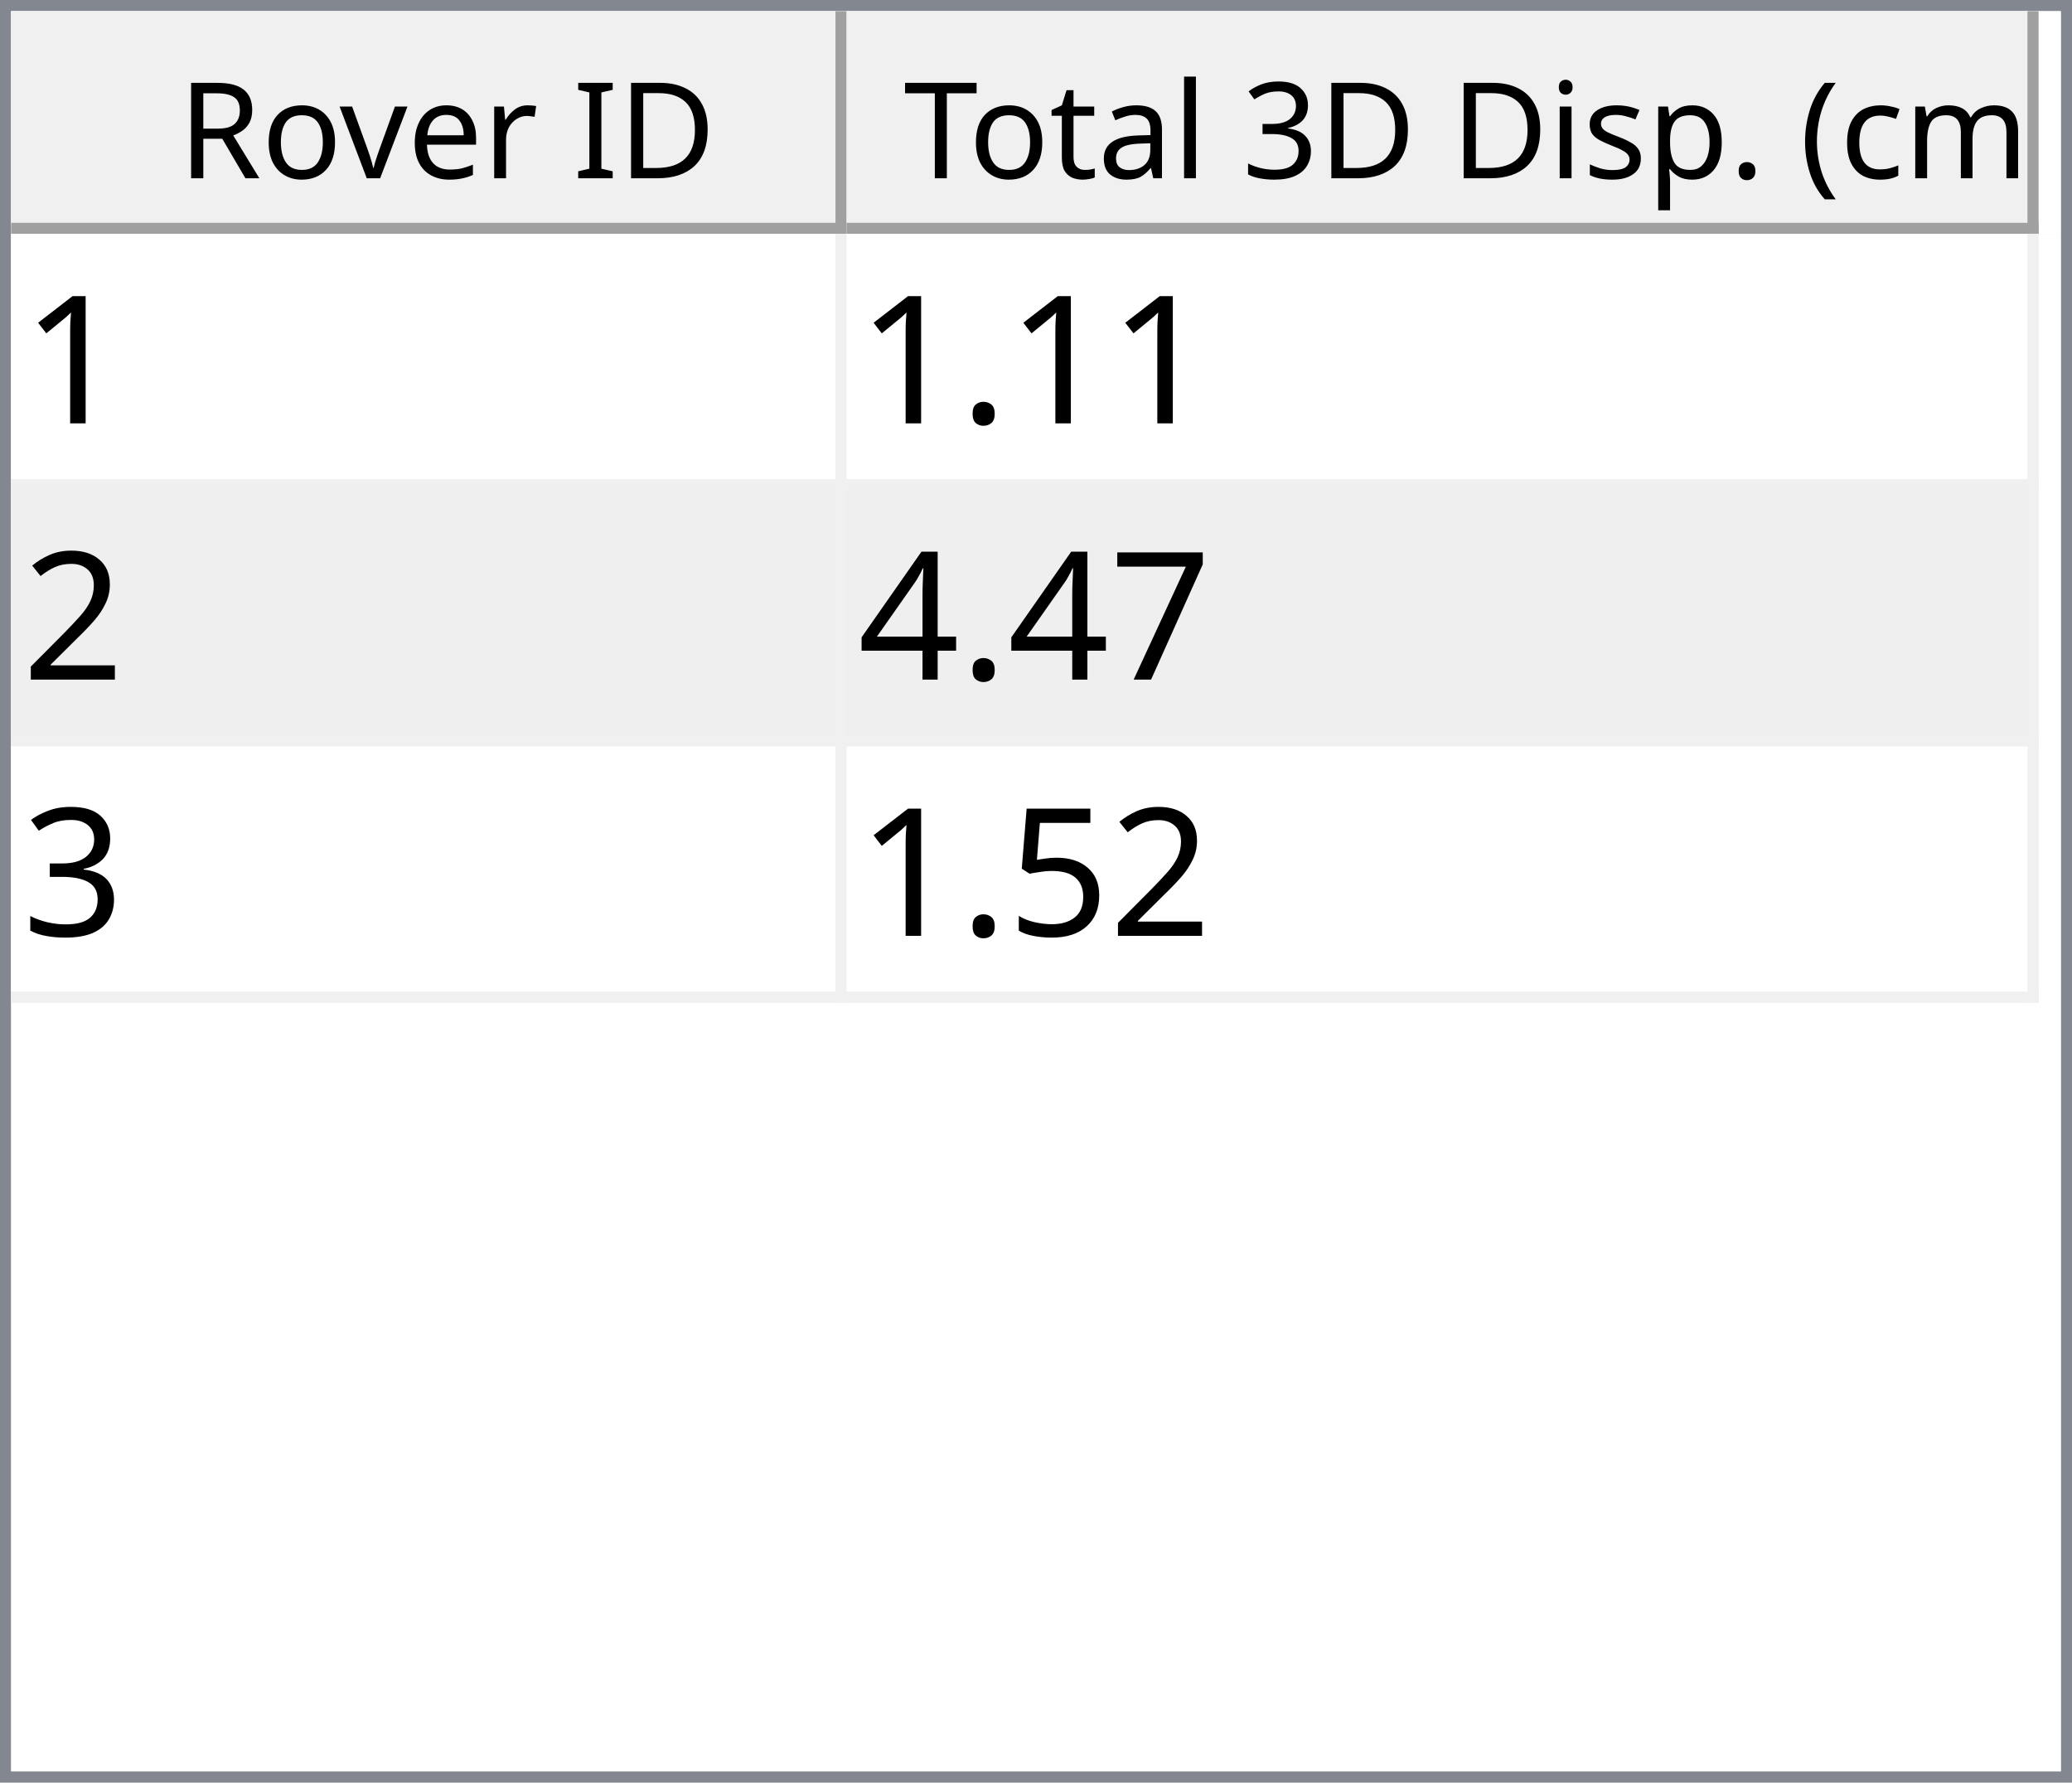
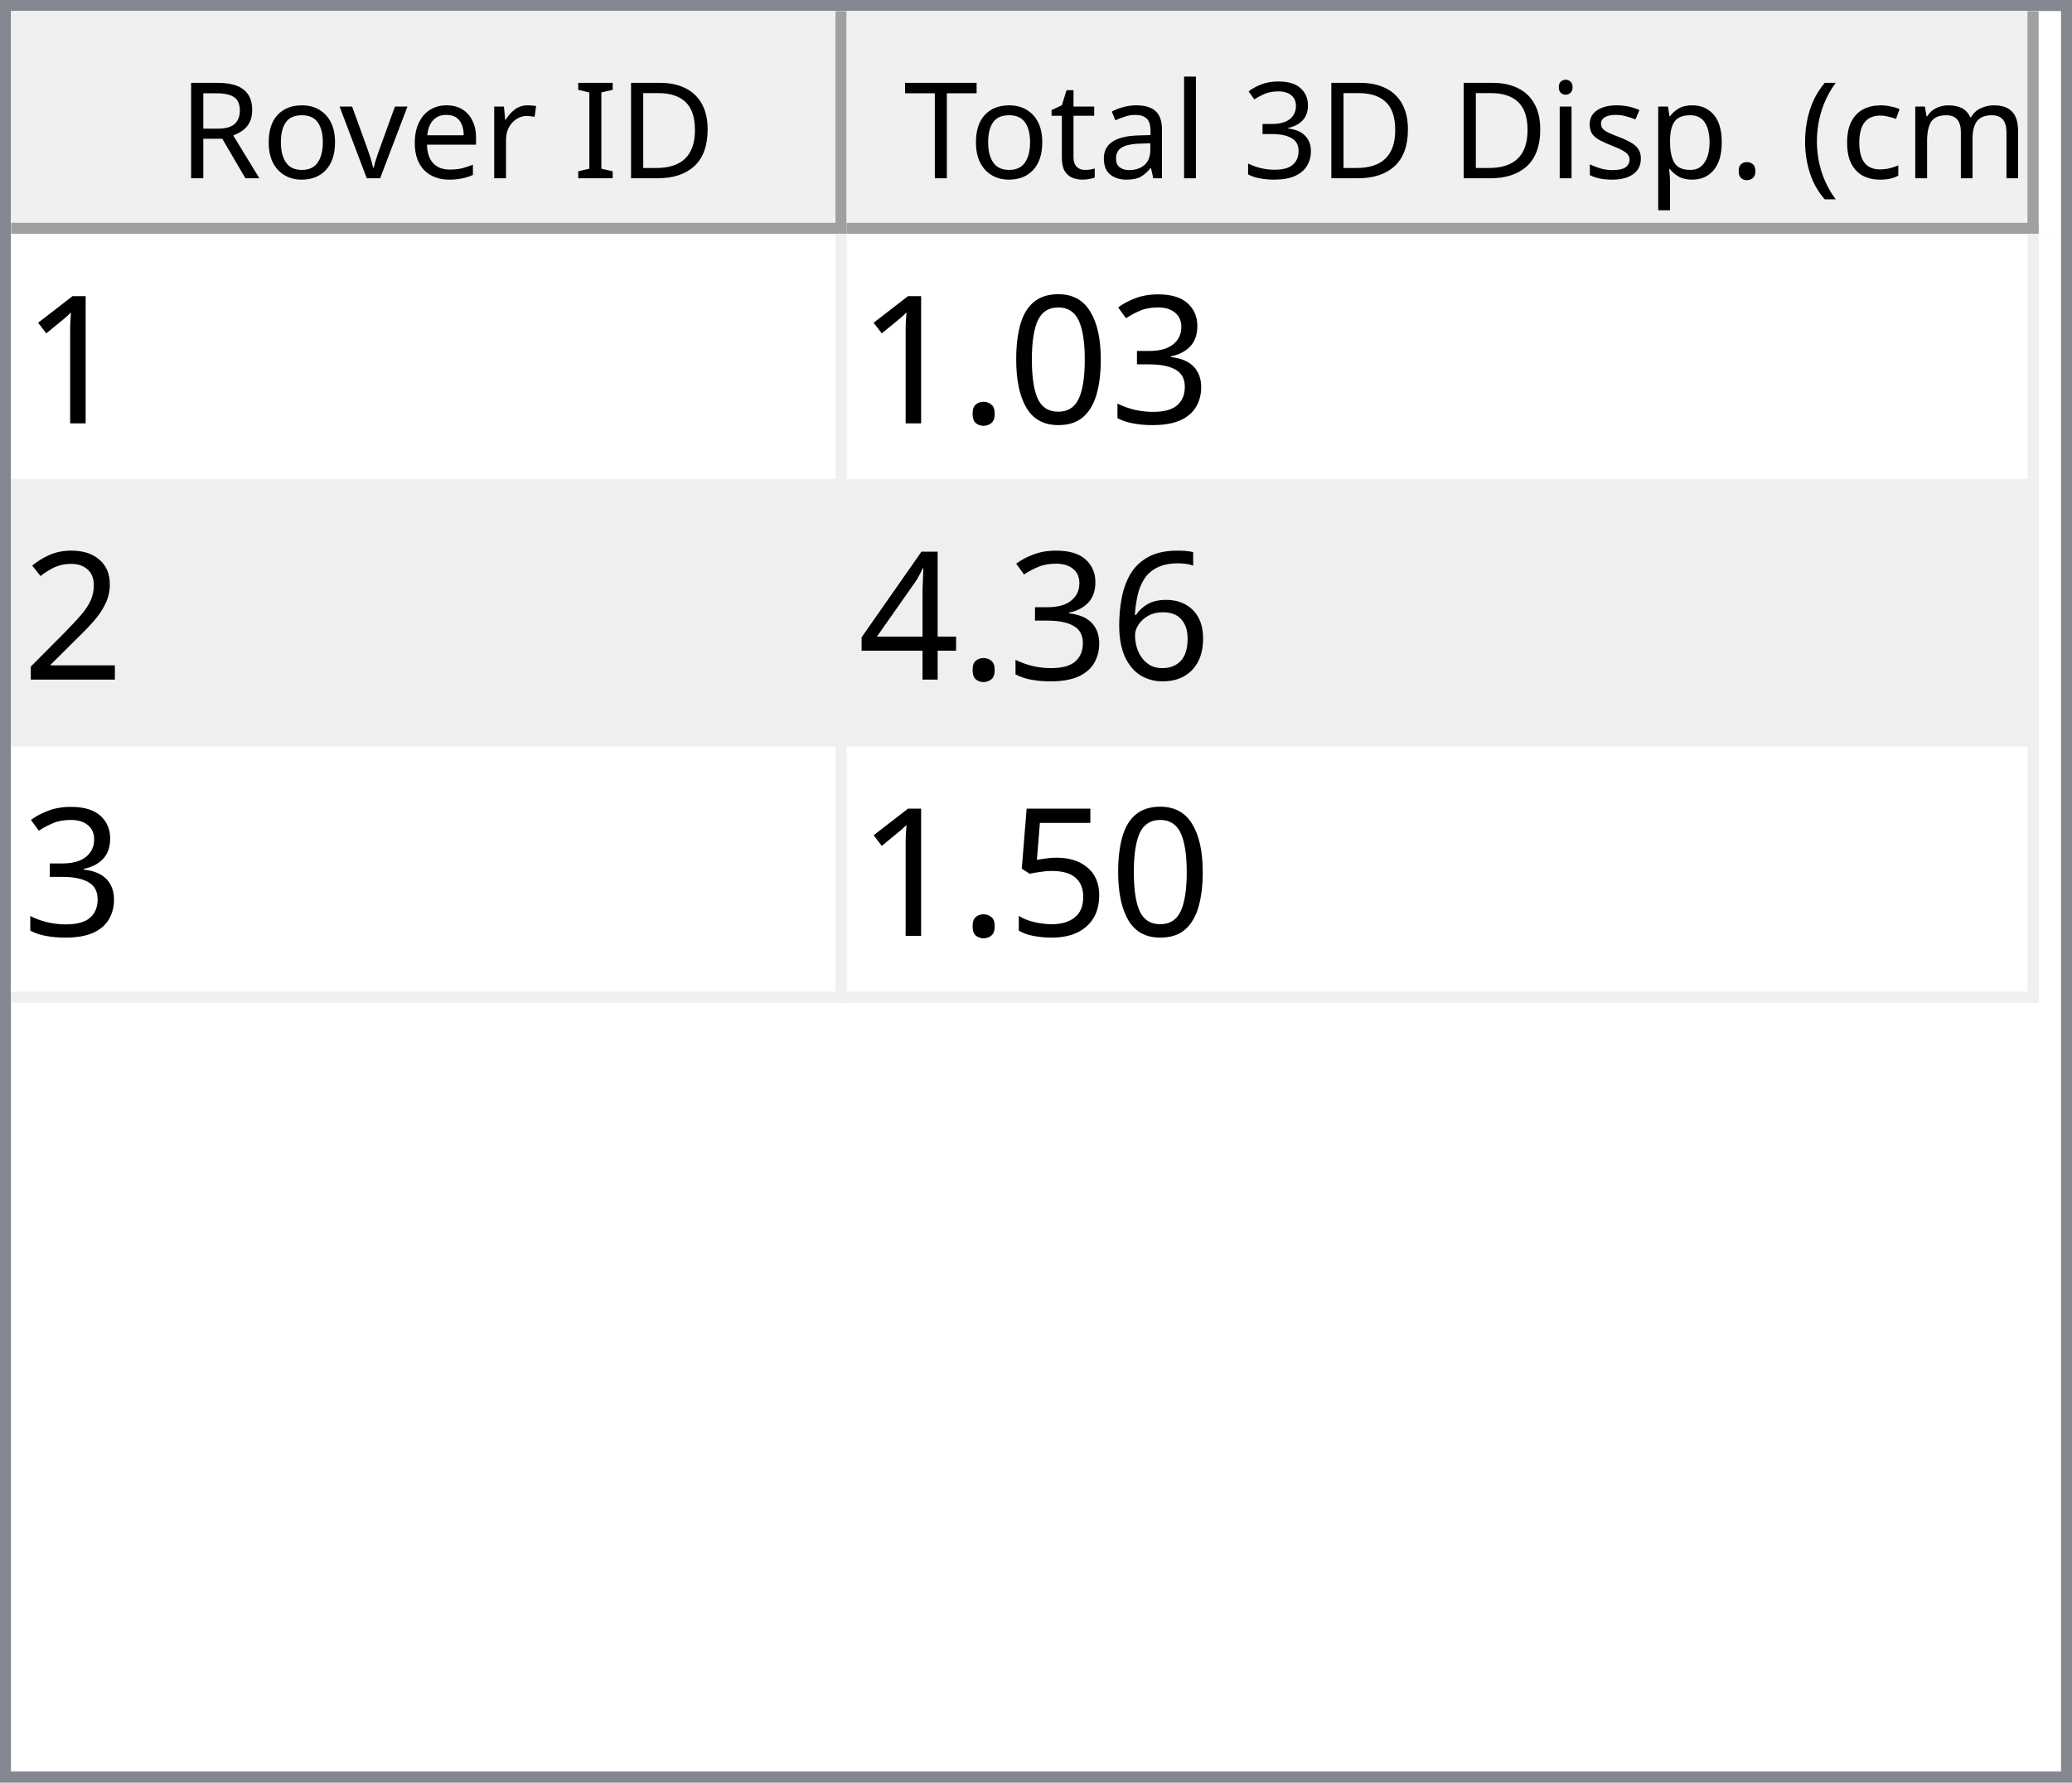
<svg xmlns="http://www.w3.org/2000/svg" style="fill-opacity:1; color-rendering:auto; color-interpolation:auto; text-rendering:auto; stroke:black; stroke-linecap:square; stroke-miterlimit:10; shape-rendering:auto; stroke-opacity:1; fill:black; stroke-dasharray:none; font-weight:normal; stroke-width:1; font-family:'Dialog'; font-style:normal; stroke-linejoin:miter; font-size:12px; stroke-dashoffset:0; image-rendering:auto;" width="186" height="160">
  <defs id="genericDefs" />
  <g>
    <defs id="defs1">
      <clipPath clipPathUnits="userSpaceOnUse" id="clipPath1">
        <path d="M0 0 L186 0 L186 160 L0 160 L0 0 Z" />
      </clipPath>
      <clipPath clipPathUnits="userSpaceOnUse" id="clipPath2">
        <path d="M0 0 L0 160 L186 160 L186 0 Z" />
      </clipPath>
      <clipPath clipPathUnits="userSpaceOnUse" id="clipPath3">
        <path d="M0 0 L0 20 L184 20 L184 0 Z" />
      </clipPath>
      <clipPath clipPathUnits="userSpaceOnUse" id="clipPath4">
        <path d="M0 0 L0 20 L75 20 L75 0 Z" />
      </clipPath>
      <clipPath clipPathUnits="userSpaceOnUse" id="clipPath5">
        <path d="M1 1 L1 19 L74 19 L74 1 Z" />
      </clipPath>
      <clipPath clipPathUnits="userSpaceOnUse" id="clipPath6">
        <path d="M0 0 L0 18 L73 18 L73 0 Z" />
      </clipPath>
      <clipPath clipPathUnits="userSpaceOnUse" id="clipPath7">
        <path d="M-0.5 -0.5 L-0.5 19.5 L74.5 19.5 L74.5 -0.5 Z" />
      </clipPath>
      <clipPath clipPathUnits="userSpaceOnUse" id="clipPath8">
        <path d="M0 0 L0 20 L107 20 L107 0 Z" />
      </clipPath>
      <clipPath clipPathUnits="userSpaceOnUse" id="clipPath9">
        <path d="M1 1 L1 19 L106 19 L106 1 Z" />
      </clipPath>
      <clipPath clipPathUnits="userSpaceOnUse" id="clipPath10">
        <path d="M0 0 L0 18 L105 18 L105 0 Z" />
      </clipPath>
      <clipPath clipPathUnits="userSpaceOnUse" id="clipPath11">
        <path d="M-0.5 -0.5 L-0.5 19.5 L106.5 19.5 L106.5 -0.5 Z" />
      </clipPath>
      <clipPath clipPathUnits="userSpaceOnUse" id="clipPath12">
        <path d="M0 0 L0 138 L184 138 L184 0 Z" />
      </clipPath>
      <clipPath clipPathUnits="userSpaceOnUse" id="clipPath13">
        <path d="M0 0 L0 69 L182 69 L182 0 Z" />
      </clipPath>
      <clipPath clipPathUnits="userSpaceOnUse" id="clipPath14">
        <path d="M-0.5 -0.5 L-0.5 68.5 L181.5 68.5 L181.5 -0.5 Z" />
      </clipPath>
      <clipPath clipPathUnits="userSpaceOnUse" id="clipPath15">
        <path d="M0 0 L0 22 L74 22 L74 0 Z" />
      </clipPath>
      <clipPath clipPathUnits="userSpaceOnUse" id="clipPath16">
        <path d="M0 0 L0 22 L106 22 L106 0 Z" />
      </clipPath>
      <font horiz-adv-x="64.551" id="font1">
        <font-face ascent="107.91" descent="25.098" units-per-em="100" style="font-style:normal; font-family:Segoe UI; font-weight:normal;" />
        <missing-glyph horiz-adv-x="64.551" d="M8.109 0 L8.109 68.266 L56.453 68.266 L56.453 0 L8.109 0 ZM15.328 7.234 L49.219 7.234 L49.219 61.031 L15.328 61.031 L15.328 7.234 Z" />
        <glyph unicode="D" horiz-adv-x="70.117" d="M9.188 0 L9.188 70.016 L28.516 70.016 Q65.531 70.016 65.531 35.891 Q65.531 19.672 55.25 9.836 Q44.969 0 27.734 0 L9.188 0 ZM17.391 62.594 L17.391 7.422 L27.828 7.422 Q41.609 7.422 49.273 14.797 Q56.938 22.172 56.938 35.688 Q56.938 62.594 28.328 62.594 L17.391 62.594 Z" />
        <glyph unicode="I" horiz-adv-x="26.611" d="M17.391 0 L9.188 0 L9.188 70.016 L17.391 70.016 L17.391 0 Z" />
        <glyph unicode=" " horiz-adv-x="27.393" d="" />
        <glyph unicode="r" horiz-adv-x="34.766" d="M34.188 41.891 Q32.078 43.5 28.125 43.5 Q23 43.5 19.555 38.672 Q16.109 33.844 16.109 25.484 L16.109 0 L8.109 0 L8.109 50 L16.109 50 L16.109 39.703 L16.312 39.703 Q18.016 44.969 21.531 47.922 Q25.047 50.875 29.391 50.875 Q32.516 50.875 34.188 50.203 L34.188 41.891 Z" />
        <glyph unicode="e" horiz-adv-x="52.295" d="M48.297 23 L12.984 23 Q13.188 14.656 17.484 10.109 Q21.781 5.562 29.297 5.562 Q37.75 5.562 44.828 11.141 L44.828 3.609 Q38.234 -1.172 27.391 -1.172 Q16.797 -1.172 10.742 5.641 Q4.688 12.453 4.688 24.812 Q4.688 36.469 11.305 43.82 Q17.922 51.172 27.734 51.172 Q37.547 51.172 42.922 44.828 Q48.297 38.484 48.297 27.203 L48.297 23 ZM40.094 29.781 Q40.047 36.719 36.75 40.578 Q33.453 44.438 27.594 44.438 Q21.922 44.438 17.969 40.383 Q14.016 36.328 13.094 29.781 L40.094 29.781 Z" />
        <glyph unicode="v" horiz-adv-x="47.9" d="M47.406 50 L27.484 0 L19.625 0 L0.688 50 L9.469 50 L22.172 13.672 Q23.578 9.672 23.922 6.688 L24.125 6.688 Q24.609 10.453 25.688 13.484 L38.969 50 L47.406 50 Z" />
        <glyph unicode="o" horiz-adv-x="58.594" d="M29 -1.172 Q17.922 -1.172 11.305 5.836 Q4.688 12.844 4.688 24.422 Q4.688 37.016 11.57 44.094 Q18.453 51.172 30.172 51.172 Q41.359 51.172 47.633 44.289 Q53.906 37.406 53.906 25.203 Q53.906 13.234 47.141 6.031 Q40.375 -1.172 29 -1.172 ZM29.594 44.438 Q21.875 44.438 17.383 39.188 Q12.891 33.938 12.891 24.703 Q12.891 15.828 17.43 10.695 Q21.969 5.562 29.594 5.562 Q37.359 5.562 41.531 10.594 Q45.703 15.625 45.703 24.906 Q45.703 34.281 41.531 39.359 Q37.359 44.438 29.594 44.438 Z" />
        <glyph unicode="R" horiz-adv-x="59.814" d="M59.375 0 L49.609 0 L37.891 19.625 Q36.281 22.359 34.766 24.289 Q33.25 26.219 31.664 27.438 Q30.078 28.656 28.25 29.219 Q26.422 29.781 24.125 29.781 L17.391 29.781 L17.391 0 L9.188 0 L9.188 70.016 L30.078 70.016 Q34.672 70.016 38.555 68.867 Q42.438 67.719 45.289 65.375 Q48.141 63.031 49.758 59.547 Q51.375 56.062 51.375 51.375 Q51.375 47.703 50.273 44.656 Q49.172 41.609 47.148 39.211 Q45.125 36.812 42.266 35.133 Q39.406 33.453 35.844 32.516 L35.844 32.328 Q37.594 31.547 38.891 30.547 Q40.188 29.547 41.359 28.18 Q42.531 26.812 43.68 25.078 Q44.828 23.344 46.234 21.047 L59.375 0 ZM17.391 62.594 L17.391 37.203 L28.516 37.203 Q31.594 37.203 34.203 38.133 Q36.812 39.062 38.719 40.797 Q40.625 42.531 41.703 45.047 Q42.781 47.562 42.781 50.688 Q42.781 56.297 39.141 59.445 Q35.5 62.594 28.609 62.594 L17.391 62.594 Z" />
        <glyph unicode=")" horiz-adv-x="30.176" d="M8.297 -15.922 L1.172 -15.922 Q16.406 2.344 16.406 26.812 Q16.406 51.469 1.078 70.016 L8.297 70.016 Q23.531 52.156 23.531 26.703 Q23.531 1.375 8.297 -15.922 Z" />
        <glyph unicode="m" horiz-adv-x="86.133" d="M79.109 0 L71.094 0 L71.094 28.719 Q71.094 37.016 68.531 40.727 Q65.969 44.438 59.906 44.438 Q54.781 44.438 51.195 39.75 Q47.609 35.062 47.609 28.516 L47.609 0 L39.594 0 L39.594 29.688 Q39.594 44.438 28.219 44.438 Q22.953 44.438 19.531 40.016 Q16.109 35.594 16.109 28.516 L16.109 0 L8.109 0 L8.109 50 L16.109 50 L16.109 42.094 L16.312 42.094 Q21.625 51.172 31.844 51.172 Q36.969 51.172 40.773 48.312 Q44.578 45.453 46 40.828 Q51.562 51.172 62.594 51.172 Q79.109 51.172 79.109 30.812 L79.109 0 Z" />
        <glyph unicode="c" horiz-adv-x="46.191" d="M42.188 2.297 Q36.422 -1.172 28.516 -1.172 Q17.828 -1.172 11.258 5.789 Q4.688 12.75 4.688 23.828 Q4.688 36.188 11.766 43.68 Q18.844 51.172 30.672 51.172 Q37.25 51.172 42.281 48.734 L42.281 40.531 Q36.719 44.438 30.375 44.438 Q22.703 44.438 17.797 38.945 Q12.891 33.453 12.891 24.516 Q12.891 15.719 17.508 10.641 Q22.125 5.562 29.891 5.562 Q36.422 5.562 42.188 9.906 L42.188 2.297 Z" />
        <glyph unicode="(" horiz-adv-x="30.176" d="M29.109 -15.922 L21.969 -15.922 Q6.844 1.375 6.844 26.703 Q6.844 52.156 21.969 70.016 L29.203 70.016 Q13.875 51.469 13.875 26.812 Q13.875 2.344 29.109 -15.922 Z" />
        <glyph unicode="." horiz-adv-x="21.68" d="M10.891 -1.078 Q8.641 -1.078 7.055 0.539 Q5.469 2.156 5.469 4.391 Q5.469 6.641 7.055 8.273 Q8.641 9.906 10.891 9.906 Q13.188 9.906 14.797 8.273 Q16.406 6.641 16.406 4.391 Q16.406 2.156 14.797 0.539 Q13.188 -1.078 10.891 -1.078 Z" />
        <glyph unicode="p" horiz-adv-x="58.789" d="M16.312 7.234 L16.109 7.234 L16.109 -23 L8.109 -23 L8.109 50 L16.109 50 L16.109 41.219 L16.312 41.219 Q22.219 51.172 33.594 51.172 Q43.266 51.172 48.688 44.461 Q54.109 37.75 54.109 26.469 Q54.109 13.922 48 6.375 Q41.891 -1.172 31.297 -1.172 Q21.578 -1.172 16.312 7.234 ZM16.109 27.391 L16.109 20.406 Q16.109 14.203 20.141 9.883 Q24.172 5.562 30.375 5.562 Q37.641 5.562 41.773 11.133 Q45.906 16.703 45.906 26.609 Q45.906 34.969 42.047 39.703 Q38.188 44.438 31.594 44.438 Q24.609 44.438 20.359 39.578 Q16.109 34.719 16.109 27.391 Z" />
        <glyph unicode="s" horiz-adv-x="42.432" d="M5.078 1.812 L5.078 10.406 Q11.625 5.562 19.484 5.562 Q30.031 5.562 30.031 12.594 Q30.031 14.594 29.125 15.992 Q28.219 17.391 26.68 18.461 Q25.141 19.531 23.07 20.383 Q21 21.234 18.609 22.172 Q15.281 23.484 12.766 24.828 Q10.25 26.172 8.57 27.859 Q6.891 29.547 6.031 31.695 Q5.172 33.844 5.172 36.719 Q5.172 40.234 6.789 42.945 Q8.406 45.656 11.086 47.484 Q13.766 49.312 17.211 50.242 Q20.656 51.172 24.312 51.172 Q30.812 51.172 35.938 48.922 L35.938 40.828 Q30.422 44.438 23.25 44.438 Q21 44.438 19.195 43.922 Q17.391 43.406 16.094 42.477 Q14.797 41.547 14.086 40.258 Q13.375 38.969 13.375 37.406 Q13.375 35.453 14.086 34.133 Q14.797 32.812 16.164 31.789 Q17.531 30.766 19.484 29.938 Q21.438 29.109 23.922 28.125 Q27.25 26.859 29.883 25.516 Q32.516 24.172 34.375 22.484 Q36.234 20.797 37.234 18.602 Q38.234 16.406 38.234 13.375 Q38.234 9.672 36.602 6.938 Q34.969 4.203 32.234 2.398 Q29.5 0.594 25.93 -0.289 Q22.359 -1.172 18.453 -1.172 Q10.75 -1.172 5.078 1.812 Z" />
        <glyph unicode="i" horiz-adv-x="24.219" d="M12.203 62.703 Q10.062 62.703 8.547 64.164 Q7.031 65.625 7.031 67.875 Q7.031 70.125 8.547 71.609 Q10.062 73.094 12.203 73.094 Q14.406 73.094 15.945 71.609 Q17.484 70.125 17.484 67.875 Q17.484 65.719 15.945 64.211 Q14.406 62.703 12.203 62.703 ZM16.109 0 L8.109 0 L8.109 50 L16.109 50 L16.109 0 Z" />
        <glyph unicode="3" horiz-adv-x="53.906" d="M46.531 19.828 Q46.531 15.094 44.75 11.211 Q42.969 7.328 39.719 4.57 Q36.469 1.812 31.93 0.297 Q27.391 -1.219 21.922 -1.219 Q11.922 -1.219 6 2.594 L6 11.188 Q13.094 5.609 22.219 5.609 Q25.875 5.609 28.828 6.539 Q31.781 7.469 33.906 9.227 Q36.031 10.984 37.18 13.477 Q38.328 15.969 38.328 19.094 Q38.328 32.812 18.797 32.812 L12.984 32.812 L12.984 39.594 L18.5 39.594 Q35.797 39.594 35.797 52.484 Q35.797 64.406 22.609 64.406 Q15.188 64.406 8.688 59.422 L8.688 67.188 Q15.375 71.188 24.609 71.188 Q29 71.188 32.57 69.969 Q36.141 68.75 38.68 66.555 Q41.219 64.359 42.609 61.281 Q44 58.203 44 54.5 Q44 40.672 30.031 36.719 L30.031 36.531 Q33.594 36.141 36.625 34.797 Q39.656 33.453 41.852 31.305 Q44.047 29.156 45.289 26.25 Q46.531 23.344 46.531 19.828 Z" />
        <glyph unicode="l" horiz-adv-x="24.219" d="M16.109 0 L8.109 0 L8.109 74.031 L16.109 74.031 L16.109 0 Z" />
        <glyph unicode="a" horiz-adv-x="50.879" d="M43.891 0 L35.891 0 L35.891 7.812 L35.688 7.812 Q30.469 -1.172 20.312 -1.172 Q12.844 -1.172 8.617 2.781 Q4.391 6.734 4.391 13.281 Q4.391 27.297 20.906 29.594 L35.891 31.688 Q35.891 44.438 25.594 44.438 Q16.547 44.438 9.281 38.281 L9.281 46.484 Q16.656 51.172 26.266 51.172 Q43.891 51.172 43.891 32.516 L43.891 0 ZM35.891 25.297 L23.828 23.641 Q18.266 22.859 15.43 20.875 Q12.594 18.891 12.594 13.875 Q12.594 10.203 15.211 7.883 Q17.828 5.562 22.172 5.562 Q28.125 5.562 32.008 9.742 Q35.891 13.922 35.891 20.312 L35.891 25.297 Z" />
        <glyph unicode="t" horiz-adv-x="33.887" d="M31.297 0.484 Q28.469 -1.078 23.828 -1.078 Q10.688 -1.078 10.688 13.578 L10.688 43.172 L2.094 43.172 L2.094 50 L10.688 50 L10.688 62.203 L18.703 64.797 L18.703 50 L31.297 50 L31.297 43.172 L18.703 43.172 L18.703 14.984 Q18.703 9.969 20.414 7.82 Q22.125 5.672 26.078 5.672 Q29.109 5.672 31.297 7.328 L31.297 0.484 Z" />
        <glyph unicode="T" horiz-adv-x="52.393" d="M50.594 62.594 L30.375 62.594 L30.375 0 L22.172 0 L22.172 62.594 L2 62.594 L2 70.016 L50.594 70.016 L50.594 62.594 Z" />
      </font>
      <font horiz-adv-x="75.0" id="font2">
        <font-face ascent="100.537" descent="21.973" units-per-em="100" style="font-style:normal; font-family:sans-serif; font-weight:normal;" />
        <missing-glyph horiz-adv-x="75.0" d="M12.5 0 L12.5 62.5 L62.5 62.5 L62.5 0 L12.5 0 ZM14.062 1.562 L60.938 1.562 L60.938 60.938 L14.062 60.938 L14.062 1.562 Z" />
        <glyph unicode="1" horiz-adv-x="55.615" d="M37.25 0 L28.469 0 L28.469 56 Q25.297 52.984 20.141 49.953 Q14.984 46.922 10.891 45.406 L10.891 53.906 Q18.266 57.375 23.781 62.305 Q29.297 67.234 31.594 71.875 L37.25 71.875 L37.25 0 Z" />
+         <glyph unicode="3" horiz-adv-x="55.615" d="M4.203 18.891 L12.984 20.062 Q14.5 12.594 18.141 9.297 Q21.781 6 27 6 Q33.203 6 37.477 10.297 Q41.75 14.594 41.75 20.953 Q41.75 27 37.797 30.93 Q33.844 34.859 27.734 34.859 Q25.25 34.859 21.531 33.891 L22.516 41.609 Q23.391 41.5 23.922 41.5 Q29.547 41.5 34.039 44.43 Q38.531 47.359 38.531 53.469 Q38.531 58.297 35.258 61.477 Q31.984 64.656 26.812 64.656 Q21.688 64.656 18.266 61.43 Q14.844 58.203 13.875 51.766 L5.078 53.328 Q6.688 62.156 12.398 67.016 Q18.109 71.875 26.609 71.875 Q32.469 71.875 37.398 69.359 Q42.328 66.844 44.945 62.5 Q47.562 58.156 47.562 53.266 Q47.562 48.641 45.07 44.828 Q42.578 41.016 37.703 38.766 Q44.047 37.312 47.562 32.695 Q51.078 28.078 51.078 21.141 Q51.078 11.766 44.242 5.25 Q37.406 -1.266 26.953 -1.266 Q17.531 -1.266 11.305 4.352 Q5.078 9.969 4.203 18.891 Z" />
+         <glyph unicode="0" horiz-adv-x="55.615" d="M4.156 35.297 Q4.156 48 6.766 55.742 Q9.375 63.484 14.523 67.68 Q19.672 71.875 27.484 71.875 Q33.25 71.875 37.594 69.555 Q41.938 67.234 44.773 62.867 Q47.609 58.5 49.219 52.227 Q50.828 45.953 50.828 35.297 Q50.828 22.703 48.242 14.969 Q45.656 7.234 40.508 3.008 Q35.359 -1.219 27.484 -1.219 Q17.141 -1.219 11.234 6.203 Q4.156 15.141 4.156 35.297 ZM13.188 35.297 Q13.188 17.672 17.312 11.836 Q21.438 6 27.484 6 Q33.547 6 37.672 11.859 Q41.797 17.719 41.797 35.297 Q41.797 52.984 37.672 58.789 Q33.547 64.594 27.391 64.594 Q21.344 64.594 17.719 59.469 Q13.188 52.938 13.188 35.297 Z" />
        <glyph unicode="." horiz-adv-x="27.783" d="M9.078 0 L9.078 10.016 L19.094 10.016 L19.094 0 L9.078 0 Z" />
        <glyph unicode="2" horiz-adv-x="55.615" d="M50.344 8.453 L50.344 0 L3.031 0 Q2.938 3.172 4.047 6.109 Q5.859 10.938 9.836 15.625 Q13.812 20.312 21.344 26.469 Q33.016 36.031 37.117 41.625 Q41.219 47.219 41.219 52.203 Q41.219 57.422 37.477 61.008 Q33.734 64.594 27.734 64.594 Q21.391 64.594 17.578 60.789 Q13.766 56.984 13.719 50.25 L4.688 51.172 Q5.609 61.281 11.664 66.578 Q17.719 71.875 27.938 71.875 Q38.234 71.875 44.242 66.164 Q50.25 60.453 50.25 52 Q50.25 47.703 48.492 43.555 Q46.734 39.406 42.656 34.812 Q38.578 30.219 29.109 22.219 Q21.188 15.578 18.945 13.211 Q16.703 10.844 15.234 8.453 L50.344 8.453 Z" />
-         <glyph unicode="7" horiz-adv-x="55.615" d="M4.734 62.203 L4.734 70.656 L51.078 70.656 L51.078 63.812 Q44.234 56.547 37.523 44.484 Q30.812 32.422 27.156 19.672 Q24.516 10.688 23.781 0 L14.75 0 Q14.891 8.453 18.062 20.414 Q21.234 32.375 27.172 43.484 Q33.109 54.594 39.797 62.203 L4.734 62.203 Z" />
+         <glyph unicode="6" horiz-adv-x="55.615" d="M49.75 54.047 L41.016 53.375 Q39.844 58.547 37.703 60.891 Q34.125 64.656 28.906 64.656 Q24.703 64.656 21.531 62.312 Q17.391 59.281 14.992 53.469 Q12.594 47.656 12.5 36.922 Q15.672 41.75 20.266 44.094 Q24.859 46.438 29.891 46.438 Q38.672 46.438 44.852 39.969 Q51.031 33.5 51.031 23.25 Q51.031 16.5 48.125 10.719 Q45.219 4.938 40.141 1.859 Q35.062 -1.219 28.609 -1.219 Q17.625 -1.219 10.695 6.859 Q3.766 14.938 3.766 33.5 Q3.766 54.25 11.422 63.672 Q18.109 71.875 29.438 71.875 Q37.891 71.875 43.289 67.141 Q48.688 62.406 49.75 54.047 ZM13.875 23.188 Q13.875 18.656 15.797 14.508 Q17.719 10.359 21.188 8.18 Q24.656 6 28.469 6 Q34.031 6 38.039 10.492 Q42.047 14.984 42.047 22.703 Q42.047 30.125 38.086 34.398 Q34.125 38.672 28.125 38.672 Q22.172 38.672 18.023 34.398 Q13.875 30.125 13.875 23.188 Z" />
        <glyph unicode="4" horiz-adv-x="55.615" d="M32.328 0 L32.328 17.141 L1.266 17.141 L1.266 25.203 L33.938 71.578 L41.109 71.578 L41.109 25.203 L50.781 25.203 L50.781 17.141 L41.109 17.141 L41.109 0 L32.328 0 ZM32.328 25.203 L32.328 57.469 L9.906 25.203 L32.328 25.203 Z" />
-         <glyph unicode="3" horiz-adv-x="55.615" d="M4.203 18.891 L12.984 20.062 Q14.5 12.594 18.141 9.297 Q21.781 6 27 6 Q33.203 6 37.477 10.297 Q41.75 14.594 41.75 20.953 Q41.75 27 37.797 30.93 Q33.844 34.859 27.734 34.859 Q25.25 34.859 21.531 33.891 L22.516 41.609 Q23.391 41.5 23.922 41.5 Q29.547 41.5 34.039 44.43 Q38.531 47.359 38.531 53.469 Q38.531 58.297 35.258 61.477 Q31.984 64.656 26.812 64.656 Q21.688 64.656 18.266 61.43 Q14.844 58.203 13.875 51.766 L5.078 53.328 Q6.688 62.156 12.398 67.016 Q18.109 71.875 26.609 71.875 Q32.469 71.875 37.398 69.359 Q42.328 66.844 44.945 62.5 Q47.562 58.156 47.562 53.266 Q47.562 48.641 45.07 44.828 Q42.578 41.016 37.703 38.766 Q44.047 37.312 47.562 32.695 Q51.078 28.078 51.078 21.141 Q51.078 11.766 44.242 5.25 Q37.406 -1.266 26.953 -1.266 Q17.531 -1.266 11.305 4.352 Q5.078 9.969 4.203 18.891 Z" />
        <glyph unicode="5" horiz-adv-x="55.615" d="M4.156 18.75 L13.375 19.531 Q14.406 12.797 18.141 9.398 Q21.875 6 27.156 6 Q33.5 6 37.891 10.789 Q42.281 15.578 42.281 23.484 Q42.281 31 38.062 35.352 Q33.844 39.703 27 39.703 Q22.75 39.703 19.336 37.773 Q15.922 35.844 13.969 32.766 L5.719 33.844 L12.641 70.609 L48.25 70.609 L48.25 62.203 L19.672 62.203 L15.828 42.969 Q22.266 47.469 29.344 47.469 Q38.719 47.469 45.164 40.969 Q51.609 34.469 51.609 24.266 Q51.609 14.547 45.953 7.469 Q39.062 -1.219 27.156 -1.219 Q17.391 -1.219 11.211 4.25 Q5.031 9.719 4.156 18.75 Z" />
      </font>
    </defs>
    <g style="fill:white; stroke:white;">
      <rect x="0" y="0" width="186" style="clip-path:url(#clipPath1); stroke:none;" height="160" />
    </g>
    <g style="fill:white; text-rendering:optimizeSpeed; color-rendering:optimizeSpeed; image-rendering:optimizeSpeed; shape-rendering:crispEdges; stroke:white; color-interpolation:sRGB;">
      <rect x="0" width="186" height="160" y="0" style="stroke:none;" />
      <path style="stroke:none;" d="M0 160 L186 160 L186 0 L0 0 Z" />
    </g>
    <g style="fill:rgb(240,240,240); font-family:'Segoe UI'; stroke:rgb(240,240,240);">
      <rect x="0" y="0" width="186" style="clip-path:url(#clipPath2); stroke:none;" height="160" />
    </g>
    <g style="fill:rgb(130,135,144); font-family:'Segoe UI'; stroke:rgb(130,135,144);">
      <path d="M0 0 L186 0 L186 160 L0 160 L0 0 ZM1 1 L185 1 L185 159 L1 159 L1 1 Z" style="fill-rule:evenodd; clip-path:url(#clipPath2); stroke:none;" />
    </g>
    <g style="fill:white; font-family:'Segoe UI'; stroke:white;" transform="translate(1,1)">
      <rect x="0" y="0" width="184" style="clip-path:url(#clipPath3); stroke:none;" height="20" />
    </g>
    <g style="fill:rgb(240,240,240); font-family:'Segoe UI'; stroke:rgb(240,240,240);" transform="translate(1,1)">
      <rect x="0" y="0" width="75" style="clip-path:url(#clipPath4); stroke:none;" height="20" />
    </g>
    <g style="font-family:'Segoe UI';" transform="translate(2,2)">
      <text x="14" xml:space="preserve" y="14" style="clip-path:url(#clipPath6); stroke:none;">Rover ID</text>
    </g>
    <g style="fill:rgb(160,160,160); font-family:'Segoe UI'; stroke:rgb(160,160,160); stroke-linejoin:bevel;" transform="translate(1.5,1.5)">
      <line x1="74" x2="74" y1="0" style="fill:none; clip-path:url(#clipPath7);" y2="19" />
    </g>
    <g style="fill:rgb(160,160,160); font-family:'Segoe UI'; stroke:rgb(160,160,160); stroke-linejoin:bevel;" transform="matrix(1,0,0,1,1,1) translate(0.5,0.5)">
      <line x1="0" x2="74" y1="19" style="fill:none; clip-path:url(#clipPath7);" y2="19" />
    </g>
    <g style="fill:rgb(240,240,240); font-family:'Segoe UI'; stroke:rgb(240,240,240);" transform="translate(76,1)">
      <rect x="0" y="0" width="107" style="clip-path:url(#clipPath8); stroke:none;" height="20" />
    </g>
    <g style="font-family:'Segoe UI';" transform="translate(77,2)">
      <text x="1" xml:space="preserve" y="14" style="clip-path:url(#clipPath10); stroke:none;"> Total 3D Disp. (cm)</text>
    </g>
    <g style="fill:rgb(160,160,160); font-family:'Segoe UI'; stroke:rgb(160,160,160); stroke-linejoin:bevel;" transform="translate(76.5,1.5)">
      <line x1="106" x2="106" y1="0" style="fill:none; clip-path:url(#clipPath11);" y2="19" />
    </g>
    <g style="fill:rgb(160,160,160); font-family:'Segoe UI'; stroke:rgb(160,160,160); stroke-linejoin:bevel;" transform="matrix(1,0,0,1,76,1) translate(0.5,0.5)">
      <line x1="0" x2="106" y1="19" style="fill:none; clip-path:url(#clipPath11);" y2="19" />
    </g>
    <g style="fill:white; font-family:'Segoe UI'; stroke:white;" transform="translate(1,21)">
      <rect x="0" y="0" width="184" style="clip-path:url(#clipPath12); stroke:none;" height="138" />
    </g>
    <g style="fill:rgb(240,240,240); font-size:16px; font-family:sans-serif; stroke:rgb(240,240,240);" transform="translate(1,21)">
      <rect x="0" y="0" width="182" style="clip-path:url(#clipPath13); stroke:none;" height="69" />
      <line transform="translate(0.5,0.5)" x1="0" x2="181" y1="22" style="clip-path:url(#clipPath14); fill:none; stroke-linejoin:bevel;" y2="22" />
    </g>
    <g transform="matrix(1,0,0,1,1,21) translate(0.5,0.5)" style="fill:rgb(240,240,240); font-size:16px; font-family:sans-serif; stroke:rgb(240,240,240); stroke-linejoin:bevel;">
      <line x1="0" x2="181" y1="45" style="fill:none; clip-path:url(#clipPath14);" y2="45" />
    </g>
    <g transform="matrix(1,0,0,1,1,21) translate(0.5,0.5)" style="fill:rgb(240,240,240); font-size:16px; font-family:sans-serif; stroke:rgb(240,240,240); stroke-linejoin:bevel;">
      <line x1="0" x2="181" y1="68" style="fill:none; clip-path:url(#clipPath14);" y2="68" />
    </g>
    <g transform="matrix(1,0,0,1,1,21) translate(0.5,0.5)" style="fill:rgb(240,240,240); font-size:16px; font-family:sans-serif; stroke:rgb(240,240,240); stroke-linejoin:bevel;">
      <line x1="74" x2="74" y1="0" style="fill:none; clip-path:url(#clipPath14);" y2="68" />
    </g>
    <g transform="matrix(1,0,0,1,1,21) translate(0.5,0.5)" style="fill:rgb(240,240,240); font-size:16px; font-family:sans-serif; stroke:rgb(240,240,240); stroke-linejoin:bevel;">
      <line x1="181" x2="181" y1="0" style="fill:none; clip-path:url(#clipPath14);" y2="68" />
    </g>
    <g style="fill:white; font-size:16px; font-family:sans-serif; stroke:white;" transform="matrix(1,0,0,1,1,21)">
      <rect x="0" y="0" width="74" style="clip-path:url(#clipPath15); stroke:none;" height="22" />
      <text x="1" y="17" style="fill:black; clip-path:url(#clipPath15); stroke:none;" xml:space="preserve">1</text>
    </g>
    <g style="fill:white; font-size:16px; font-family:sans-serif; stroke:white;" transform="matrix(1,0,0,1,1,21) translate(75,0)">
      <rect x="0" y="0" width="106" style="clip-path:url(#clipPath16); stroke:none;" height="22" />
-       <text x="1" y="17" style="fill:black; clip-path:url(#clipPath16); stroke:none;" xml:space="preserve">1.11</text>
+       <text x="1" y="17" style="fill:black; clip-path:url(#clipPath16); stroke:none;" xml:space="preserve">1.03</text>
    </g>
    <g style="fill:rgb(239,239,239); font-size:16px; font-family:sans-serif; stroke:rgb(239,239,239);" transform="matrix(1,0,0,1,1,21) translate(0,23)">
      <rect x="0" y="0" width="74" style="clip-path:url(#clipPath15); stroke:none;" height="22" />
      <text x="1" y="17" style="fill:black; clip-path:url(#clipPath15); stroke:none;" xml:space="preserve">2</text>
    </g>
    <g style="fill:rgb(239,239,239); font-size:16px; font-family:sans-serif; stroke:rgb(239,239,239);" transform="matrix(1,0,0,1,1,21) translate(75,23)">
      <rect x="0" y="0" width="106" style="clip-path:url(#clipPath16); stroke:none;" height="22" />
-       <text x="1" y="17" style="fill:black; clip-path:url(#clipPath16); stroke:none;" xml:space="preserve">4.47</text>
+       <text x="1" y="17" style="fill:black; clip-path:url(#clipPath16); stroke:none;" xml:space="preserve">4.36</text>
    </g>
    <g style="fill:white; font-size:16px; font-family:sans-serif; stroke:white;" transform="matrix(1,0,0,1,1,21) translate(0,46)">
      <rect x="0" y="0" width="74" style="clip-path:url(#clipPath15); stroke:none;" height="22" />
      <text x="1" y="17" style="fill:black; clip-path:url(#clipPath15); stroke:none;" xml:space="preserve">3</text>
    </g>
    <g style="fill:white; font-size:16px; font-family:sans-serif; stroke:white;" transform="matrix(1,0,0,1,1,21) translate(75,46)">
      <rect x="0" y="0" width="106" style="clip-path:url(#clipPath16); stroke:none;" height="22" />
-       <text x="1" y="17" style="fill:black; clip-path:url(#clipPath16); stroke:none;" xml:space="preserve">1.52</text>
+       <text x="1" y="17" style="fill:black; clip-path:url(#clipPath16); stroke:none;" xml:space="preserve">1.50</text>
    </g>
  </g>
</svg>
